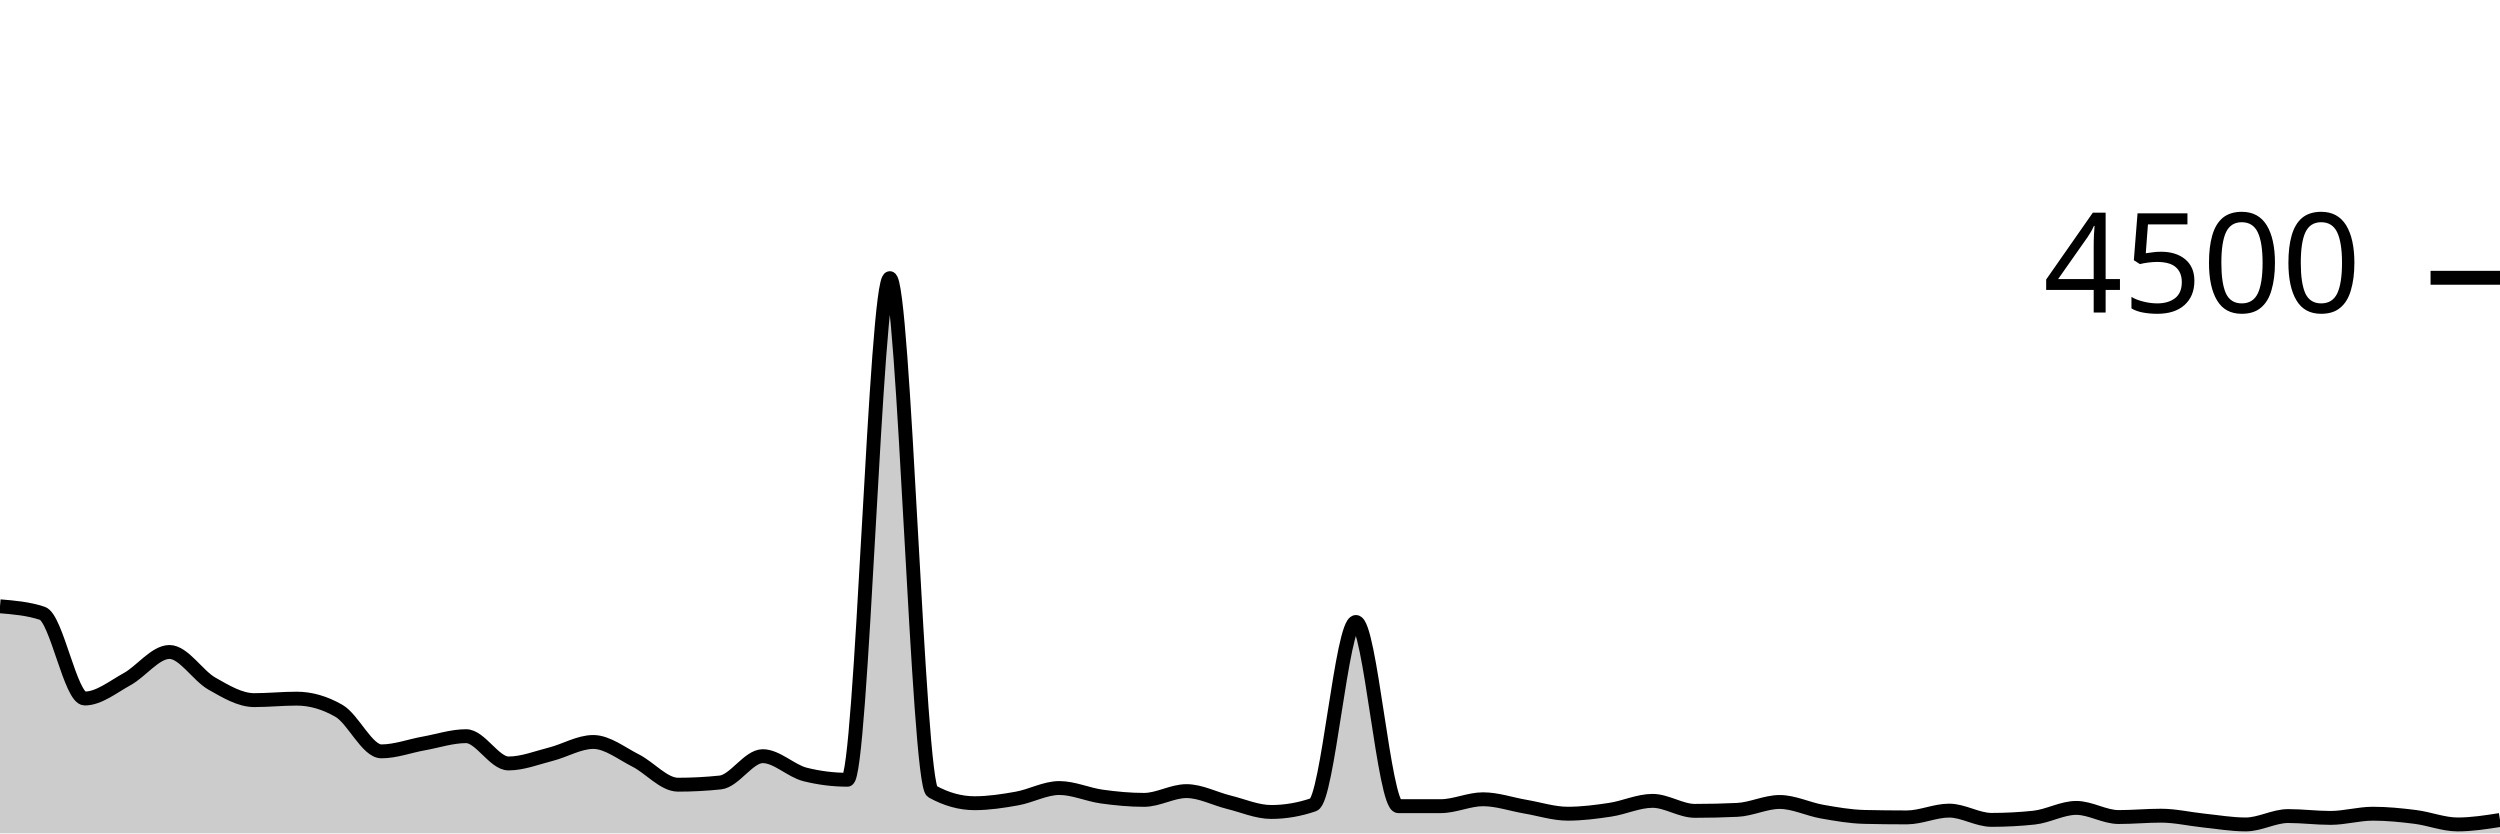
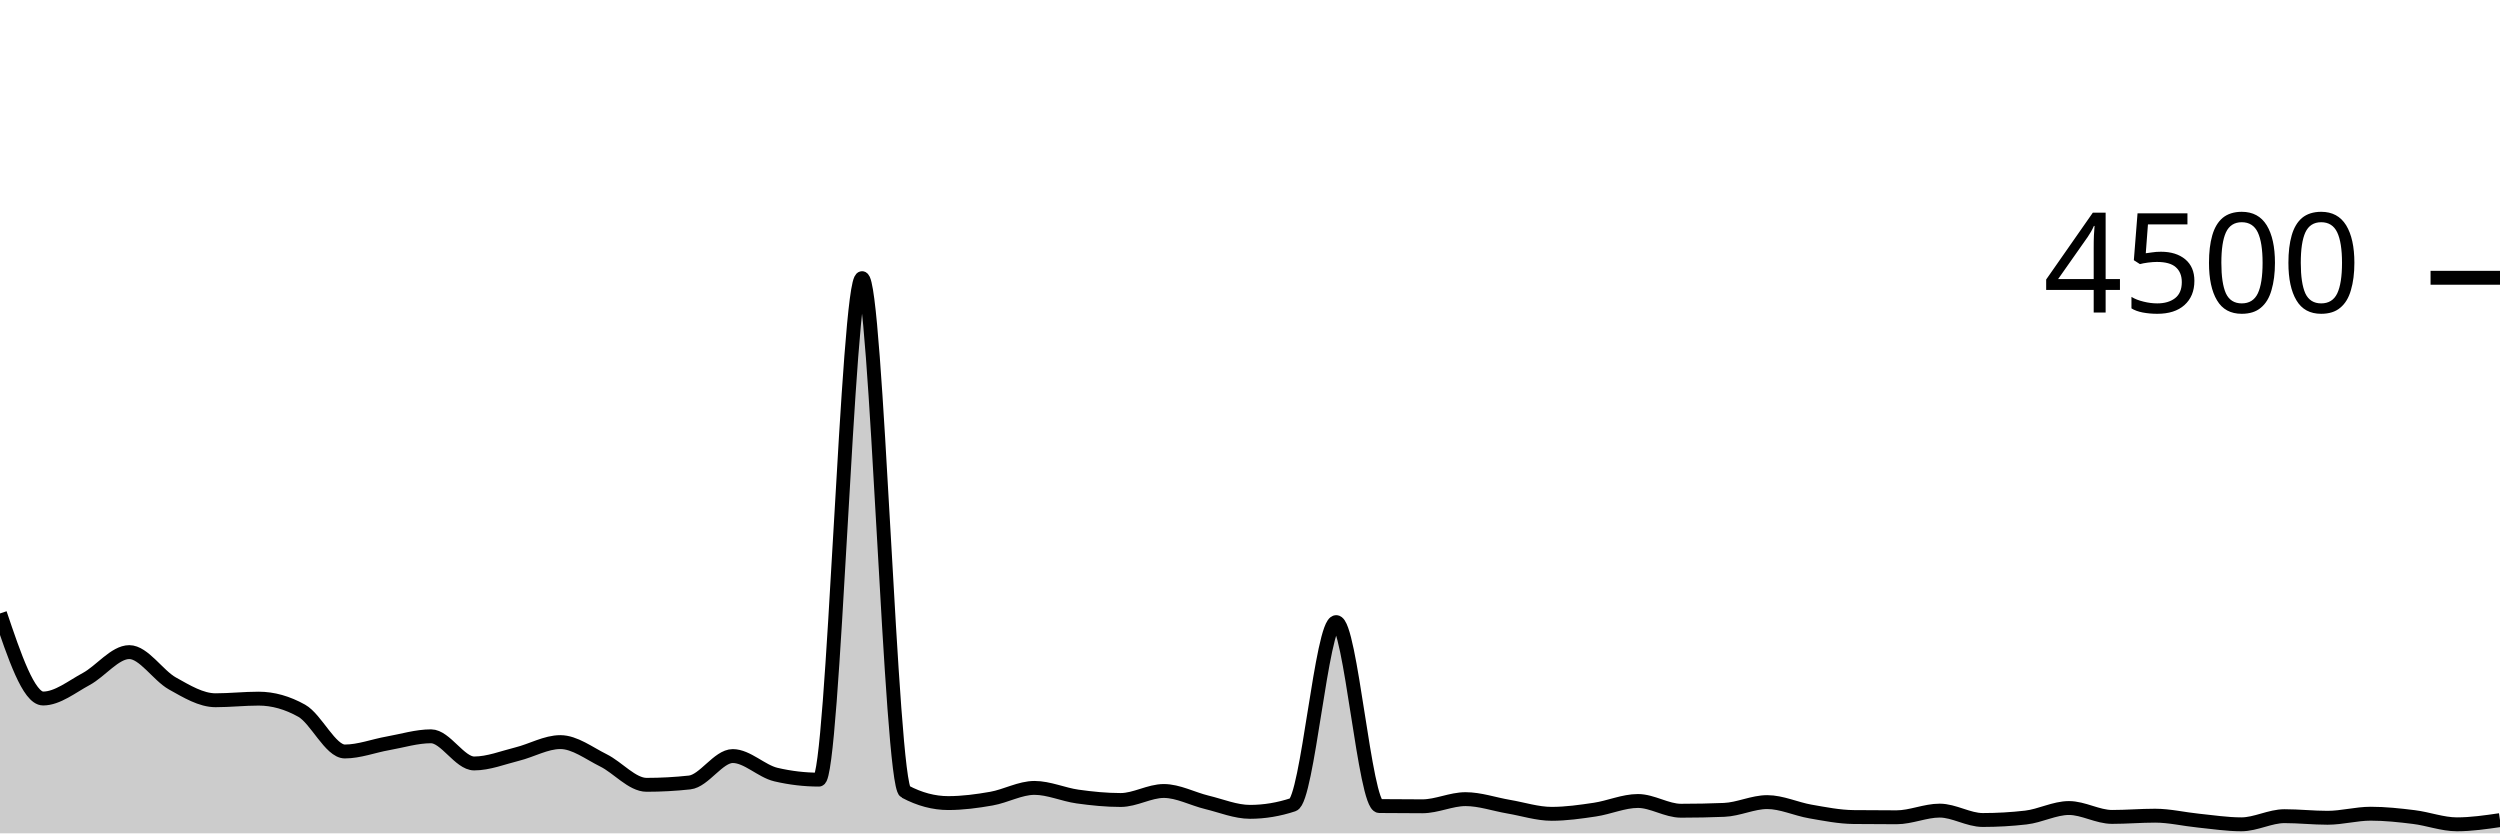
<svg xmlns="http://www.w3.org/2000/svg" viewBox="0 0 180 60">
  <g transform="translate(0,20)">
-     <path class="area" fill="rgba(0, 0, 0, 0.2)" d="M0,23.653C1.017,23.738,2.034,23.822,3.051,24.16C4.068,24.498,5.085,30.293,6.102,30.293C7.119,30.293,8.136,29.456,9.153,28.898C10.169,28.339,11.186,26.942,12.203,26.942C13.22,26.942,14.237,28.64,15.254,29.218C16.271,29.796,17.288,30.409,18.305,30.409C19.322,30.409,20.339,30.302,21.356,30.302C22.373,30.302,23.39,30.596,24.407,31.182C25.424,31.769,26.441,34.098,27.458,34.098C28.475,34.098,29.492,33.711,30.508,33.529C31.525,33.347,32.542,33.004,33.559,33.004C34.576,33.004,35.593,34.969,36.61,34.969C37.627,34.969,38.644,34.56,39.661,34.302C40.678,34.044,41.695,33.422,42.712,33.422C43.729,33.422,44.746,34.243,45.763,34.756C46.78,35.268,47.797,36.498,48.814,36.498C49.831,36.498,50.847,36.444,51.864,36.338C52.881,36.231,53.898,34.444,54.915,34.444C55.932,34.444,56.949,35.505,57.966,35.76C58.983,36.015,60,36.142,61.017,36.142C62.034,36.142,63.051,0.027,64.068,0.027C65.085,0.027,66.102,36.424,67.119,36.987C68.136,37.55,69.153,37.831,70.169,37.831C71.186,37.831,72.203,37.676,73.22,37.493C74.237,37.311,75.254,36.738,76.271,36.738C77.288,36.738,78.305,37.209,79.322,37.351C80.339,37.493,81.356,37.591,82.373,37.591C83.39,37.591,84.407,36.96,85.424,36.96C86.441,36.96,87.458,37.51,88.475,37.76C89.492,38.01,90.508,38.462,91.525,38.462C92.542,38.462,93.559,38.287,94.576,37.938C95.593,37.588,96.61,24.782,97.627,24.782C98.644,24.782,99.661,38.044,100.678,38.044C101.695,38.044,102.712,38.044,103.729,38.044C104.746,38.044,105.763,37.547,106.78,37.547C107.797,37.547,108.814,37.907,109.831,38.08C110.847,38.253,111.864,38.587,112.881,38.587C113.898,38.587,114.915,38.456,115.932,38.302C116.949,38.148,117.966,37.662,118.983,37.662C120,37.662,121.017,38.382,122.034,38.382C123.051,38.382,124.068,38.359,125.085,38.311C126.102,38.264,127.119,37.742,128.136,37.742C129.153,37.742,130.169,38.256,131.186,38.436C132.203,38.615,133.22,38.794,134.237,38.818C135.254,38.841,136.271,38.853,137.288,38.853C138.305,38.853,139.322,38.364,140.339,38.364C141.356,38.364,142.373,39.031,143.39,39.031C144.407,39.031,145.424,38.978,146.441,38.871C147.458,38.764,148.475,38.169,149.492,38.169C150.508,38.169,151.525,38.827,152.542,38.827C153.559,38.827,154.576,38.729,155.593,38.729C156.61,38.729,157.627,38.97,158.644,39.076C159.661,39.181,160.678,39.36,161.695,39.36C162.712,39.36,163.729,38.756,164.746,38.756C165.763,38.756,166.78,38.889,167.797,38.889C168.814,38.889,169.831,38.587,170.847,38.587C171.864,38.587,172.881,38.689,173.898,38.818C174.915,38.947,175.932,39.36,176.949,39.36C177.966,39.36,178.983,39.2,180,39.04L180,40C178.983,40,177.966,40,176.949,40C175.932,40,174.915,40,173.898,40C172.881,40,171.864,40,170.847,40C169.831,40,168.814,40,167.797,40C166.78,40,165.763,40,164.746,40C163.729,40,162.712,40,161.695,40C160.678,40,159.661,40,158.644,40C157.627,40,156.61,40,155.593,40C154.576,40,153.559,40,152.542,40C151.525,40,150.508,40,149.492,40C148.475,40,147.458,40,146.441,40C145.424,40,144.407,40,143.39,40C142.373,40,141.356,40,140.339,40C139.322,40,138.305,40,137.288,40C136.271,40,135.254,40,134.237,40C133.22,40,132.203,40,131.186,40C130.169,40,129.153,40,128.136,40C127.119,40,126.102,40,125.085,40C124.068,40,123.051,40,122.034,40C121.017,40,120,40,118.983,40C117.966,40,116.949,40,115.932,40C114.915,40,113.898,40,112.881,40C111.864,40,110.847,40,109.831,40C108.814,40,107.797,40,106.78,40C105.763,40,104.746,40,103.729,40C102.712,40,101.695,40,100.678,40C99.661,40,98.644,40,97.627,40C96.61,40,95.593,40,94.576,40C93.559,40,92.542,40,91.525,40C90.508,40,89.492,40,88.475,40C87.458,40,86.441,40,85.424,40C84.407,40,83.39,40,82.373,40C81.356,40,80.339,40,79.322,40C78.305,40,77.288,40,76.271,40C75.254,40,74.237,40,73.22,40C72.203,40,71.186,40,70.169,40C69.153,40,68.136,40,67.119,40C66.102,40,65.085,40,64.068,40C63.051,40,62.034,40,61.017,40C60,40,58.983,40,57.966,40C56.949,40,55.932,40,54.915,40C53.898,40,52.881,40,51.864,40C50.847,40,49.831,40,48.814,40C47.797,40,46.78,40,45.763,40C44.746,40,43.729,40,42.712,40C41.695,40,40.678,40,39.661,40C38.644,40,37.627,40,36.61,40C35.593,40,34.576,40,33.559,40C32.542,40,31.525,40,30.508,40C29.492,40,28.475,40,27.458,40C26.441,40,25.424,40,24.407,40C23.39,40,22.373,40,21.356,40C20.339,40,19.322,40,18.305,40C17.288,40,16.271,40,15.254,40C14.237,40,13.22,40,12.203,40C11.186,40,10.169,40,9.153,40C8.136,40,7.119,40,6.102,40C5.085,40,4.068,40,3.051,40C2.034,40,1.017,40,0,40Z" />
-     <path class="line" stroke="black" fill="none" d="M0,23.653C1.017,23.738,2.034,23.822,3.051,24.16C4.068,24.498,5.085,30.293,6.102,30.293C7.119,30.293,8.136,29.456,9.153,28.898C10.169,28.339,11.186,26.942,12.203,26.942C13.22,26.942,14.237,28.64,15.254,29.218C16.271,29.796,17.288,30.409,18.305,30.409C19.322,30.409,20.339,30.302,21.356,30.302C22.373,30.302,23.39,30.596,24.407,31.182C25.424,31.769,26.441,34.098,27.458,34.098C28.475,34.098,29.492,33.711,30.508,33.529C31.525,33.347,32.542,33.004,33.559,33.004C34.576,33.004,35.593,34.969,36.61,34.969C37.627,34.969,38.644,34.56,39.661,34.302C40.678,34.044,41.695,33.422,42.712,33.422C43.729,33.422,44.746,34.243,45.763,34.756C46.78,35.268,47.797,36.498,48.814,36.498C49.831,36.498,50.847,36.444,51.864,36.338C52.881,36.231,53.898,34.444,54.915,34.444C55.932,34.444,56.949,35.505,57.966,35.76C58.983,36.015,60,36.142,61.017,36.142C62.034,36.142,63.051,0.027,64.068,0.027C65.085,0.027,66.102,36.424,67.119,36.987C68.136,37.55,69.153,37.831,70.169,37.831C71.186,37.831,72.203,37.676,73.22,37.493C74.237,37.311,75.254,36.738,76.271,36.738C77.288,36.738,78.305,37.209,79.322,37.351C80.339,37.493,81.356,37.591,82.373,37.591C83.39,37.591,84.407,36.96,85.424,36.96C86.441,36.96,87.458,37.51,88.475,37.76C89.492,38.01,90.508,38.462,91.525,38.462C92.542,38.462,93.559,38.287,94.576,37.938C95.593,37.588,96.61,24.782,97.627,24.782C98.644,24.782,99.661,38.044,100.678,38.044C101.695,38.044,102.712,38.044,103.729,38.044C104.746,38.044,105.763,37.547,106.78,37.547C107.797,37.547,108.814,37.907,109.831,38.08C110.847,38.253,111.864,38.587,112.881,38.587C113.898,38.587,114.915,38.456,115.932,38.302C116.949,38.148,117.966,37.662,118.983,37.662C120,37.662,121.017,38.382,122.034,38.382C123.051,38.382,124.068,38.359,125.085,38.311C126.102,38.264,127.119,37.742,128.136,37.742C129.153,37.742,130.169,38.256,131.186,38.436C132.203,38.615,133.22,38.794,134.237,38.818C135.254,38.841,136.271,38.853,137.288,38.853C138.305,38.853,139.322,38.364,140.339,38.364C141.356,38.364,142.373,39.031,143.39,39.031C144.407,39.031,145.424,38.978,146.441,38.871C147.458,38.764,148.475,38.169,149.492,38.169C150.508,38.169,151.525,38.827,152.542,38.827C153.559,38.827,154.576,38.729,155.593,38.729C156.61,38.729,157.627,38.97,158.644,39.076C159.661,39.181,160.678,39.36,161.695,39.36C162.712,39.36,163.729,38.756,164.746,38.756C165.763,38.756,166.78,38.889,167.797,38.889C168.814,38.889,169.831,38.587,170.847,38.587C171.864,38.587,172.881,38.689,173.898,38.818C174.915,38.947,175.932,39.36,176.949,39.36C177.966,39.36,178.983,39.2,180,39.04" />
+     <path class="area" fill="rgba(0, 0, 0, 0.2)" d="M0,24.169C1.034,27.231,2.069,30.293,3.103,30.293C4.138,30.293,5.172,29.446,6.207,28.889C7.241,28.332,8.276,26.951,9.31,26.951C10.345,26.951,11.379,28.631,12.414,29.209C13.448,29.787,14.483,30.418,15.517,30.418C16.552,30.418,17.586,30.302,18.621,30.302C19.655,30.302,20.69,30.593,21.724,31.173C22.759,31.754,23.793,34.107,24.828,34.107C25.862,34.107,26.897,33.702,27.931,33.52C28.966,33.338,30,33.013,31.034,33.013C32.069,33.013,33.103,34.969,34.138,34.969C35.172,34.969,36.207,34.55,37.241,34.293C38.276,34.037,39.31,33.431,40.345,33.431C41.379,33.431,42.414,34.234,43.448,34.747C44.483,35.259,45.517,36.507,46.552,36.507C47.586,36.507,48.621,36.45,49.655,36.338C50.69,36.225,51.724,34.436,52.759,34.436C53.793,34.436,54.828,35.526,55.862,35.769C56.897,36.012,57.931,36.133,58.966,36.133C60,36.133,61.034,0.027,62.069,0.027C63.103,0.027,64.138,36.444,65.172,36.996C66.207,37.547,67.241,37.822,68.276,37.822C69.31,37.822,70.345,37.684,71.379,37.502C72.414,37.32,73.448,36.729,74.483,36.729C75.517,36.729,76.552,37.206,77.586,37.351C78.621,37.496,79.655,37.6,80.69,37.6C81.724,37.6,82.759,36.951,83.793,36.951C84.828,36.951,85.862,37.519,86.897,37.769C87.931,38.019,88.966,38.453,90,38.453C91.034,38.453,92.069,38.281,93.103,37.938C94.138,37.594,95.172,24.791,96.207,24.791C97.241,24.791,98.276,38.024,99.31,38.036C100.345,38.047,101.379,38.053,102.414,38.053C103.448,38.053,104.483,37.538,105.517,37.538C106.552,37.538,107.586,37.904,108.621,38.08C109.655,38.256,110.69,38.596,111.724,38.596C112.759,38.596,113.793,38.447,114.828,38.293C115.862,38.139,116.897,37.671,117.931,37.671C118.966,37.671,120,38.373,121.034,38.373C122.069,38.373,123.103,38.353,124.138,38.311C125.172,38.27,126.207,37.751,127.241,37.751C128.276,37.751,129.31,38.247,130.345,38.427C131.379,38.606,132.414,38.815,133.448,38.827C134.483,38.839,135.517,38.844,136.552,38.844C137.586,38.844,138.621,38.364,139.655,38.364C140.69,38.364,141.724,39.04,142.759,39.04C143.793,39.04,144.828,38.981,145.862,38.862C146.897,38.744,147.931,38.178,148.966,38.178C150,38.178,151.034,38.818,152.069,38.818C153.103,38.818,154.138,38.729,155.172,38.729C156.207,38.729,157.241,38.981,158.276,39.084C159.31,39.188,160.345,39.351,161.379,39.351C162.414,39.351,163.448,38.764,164.483,38.764C165.517,38.764,166.552,38.88,167.586,38.88C168.621,38.88,169.655,38.587,170.69,38.587C171.724,38.587,172.759,38.699,173.793,38.827C174.828,38.954,175.862,39.351,176.897,39.351C177.931,39.351,178.966,39.2,180,39.049L180,40C178.966,40,177.931,40,176.897,40C175.862,40,174.828,40,173.793,40C172.759,40,171.724,40,170.69,40C169.655,40,168.621,40,167.586,40C166.552,40,165.517,40,164.483,40C163.448,40,162.414,40,161.379,40C160.345,40,159.31,40,158.276,40C157.241,40,156.207,40,155.172,40C154.138,40,153.103,40,152.069,40C151.034,40,150,40,148.966,40C147.931,40,146.897,40,145.862,40C144.828,40,143.793,40,142.759,40C141.724,40,140.69,40,139.655,40C138.621,40,137.586,40,136.552,40C135.517,40,134.483,40,133.448,40C132.414,40,131.379,40,130.345,40C129.31,40,128.276,40,127.241,40C126.207,40,125.172,40,124.138,40C123.103,40,122.069,40,121.034,40C120,40,118.966,40,117.931,40C116.897,40,115.862,40,114.828,40C113.793,40,112.759,40,111.724,40C110.69,40,109.655,40,108.621,40C107.586,40,106.552,40,105.517,40C104.483,40,103.448,40,102.414,40C101.379,40,100.345,40,99.31,40C98.276,40,97.241,40,96.207,40C95.172,40,94.138,40,93.103,40C92.069,40,91.034,40,90,40C88.966,40,87.931,40,86.897,40C85.862,40,84.828,40,83.793,40C82.759,40,81.724,40,80.69,40C79.655,40,78.621,40,77.586,40C76.552,40,75.517,40,74.483,40C73.448,40,72.414,40,71.379,40C70.345,40,69.31,40,68.276,40C67.241,40,66.207,40,65.172,40C64.138,40,63.103,40,62.069,40C61.034,40,60,40,58.966,40C57.931,40,56.897,40,55.862,40C54.828,40,53.793,40,52.759,40C51.724,40,50.69,40,49.655,40C48.621,40,47.586,40,46.552,40C45.517,40,44.483,40,43.448,40C42.414,40,41.379,40,40.345,40C39.31,40,38.276,40,37.241,40C36.207,40,35.172,40,34.138,40C33.103,40,32.069,40,31.034,40C30,40,28.966,40,27.931,40C26.897,40,25.862,40,24.828,40C23.793,40,22.759,40,21.724,40C20.69,40,19.655,40,18.621,40C17.586,40,16.552,40,15.517,40C14.483,40,13.448,40,12.414,40C11.379,40,10.345,40,9.31,40C8.276,40,7.241,40,6.207,40C5.172,40,4.138,40,3.103,40C2.069,40,1.034,40,0,40Z" />
+     <path class="line" stroke="black" fill="none" d="M0,24.169C1.034,27.231,2.069,30.293,3.103,30.293C4.138,30.293,5.172,29.446,6.207,28.889C7.241,28.332,8.276,26.951,9.31,26.951C10.345,26.951,11.379,28.631,12.414,29.209C13.448,29.787,14.483,30.418,15.517,30.418C16.552,30.418,17.586,30.302,18.621,30.302C19.655,30.302,20.69,30.593,21.724,31.173C22.759,31.754,23.793,34.107,24.828,34.107C25.862,34.107,26.897,33.702,27.931,33.52C28.966,33.338,30,33.013,31.034,33.013C32.069,33.013,33.103,34.969,34.138,34.969C35.172,34.969,36.207,34.55,37.241,34.293C38.276,34.037,39.31,33.431,40.345,33.431C41.379,33.431,42.414,34.234,43.448,34.747C44.483,35.259,45.517,36.507,46.552,36.507C47.586,36.507,48.621,36.45,49.655,36.338C50.69,36.225,51.724,34.436,52.759,34.436C53.793,34.436,54.828,35.526,55.862,35.769C56.897,36.012,57.931,36.133,58.966,36.133C60,36.133,61.034,0.027,62.069,0.027C63.103,0.027,64.138,36.444,65.172,36.996C66.207,37.547,67.241,37.822,68.276,37.822C69.31,37.822,70.345,37.684,71.379,37.502C72.414,37.32,73.448,36.729,74.483,36.729C75.517,36.729,76.552,37.206,77.586,37.351C78.621,37.496,79.655,37.6,80.69,37.6C81.724,37.6,82.759,36.951,83.793,36.951C84.828,36.951,85.862,37.519,86.897,37.769C87.931,38.019,88.966,38.453,90,38.453C91.034,38.453,92.069,38.281,93.103,37.938C94.138,37.594,95.172,24.791,96.207,24.791C97.241,24.791,98.276,38.024,99.31,38.036C100.345,38.047,101.379,38.053,102.414,38.053C103.448,38.053,104.483,37.538,105.517,37.538C106.552,37.538,107.586,37.904,108.621,38.08C109.655,38.256,110.69,38.596,111.724,38.596C112.759,38.596,113.793,38.447,114.828,38.293C115.862,38.139,116.897,37.671,117.931,37.671C118.966,37.671,120,38.373,121.034,38.373C122.069,38.373,123.103,38.353,124.138,38.311C125.172,38.27,126.207,37.751,127.241,37.751C128.276,37.751,129.31,38.247,130.345,38.427C131.379,38.606,132.414,38.815,133.448,38.827C134.483,38.839,135.517,38.844,136.552,38.844C137.586,38.844,138.621,38.364,139.655,38.364C140.69,38.364,141.724,39.04,142.759,39.04C143.793,39.04,144.828,38.981,145.862,38.862C146.897,38.744,147.931,38.178,148.966,38.178C150,38.178,151.034,38.818,152.069,38.818C153.103,38.818,154.138,38.729,155.172,38.729C156.207,38.729,157.241,38.981,158.276,39.084C159.31,39.188,160.345,39.351,161.379,39.351C162.414,39.351,163.448,38.764,164.483,38.764C165.517,38.764,166.552,38.88,167.586,38.88C168.621,38.88,169.655,38.587,170.69,38.587C171.724,38.587,172.759,38.699,173.793,38.827C174.828,38.954,175.862,39.351,176.897,39.351C177.931,39.351,178.966,39.2,180,39.049" />
    <path class="axis-ceiling" stroke-width="1" stroke="black" fill="none" d="M175,0L180,0" />
    <text class="axis-ceiling-label" font-family="sans-serif" text-anchor="end" font-size="10px" x="170" y="2.5">4500</text>
  </g>
</svg>
